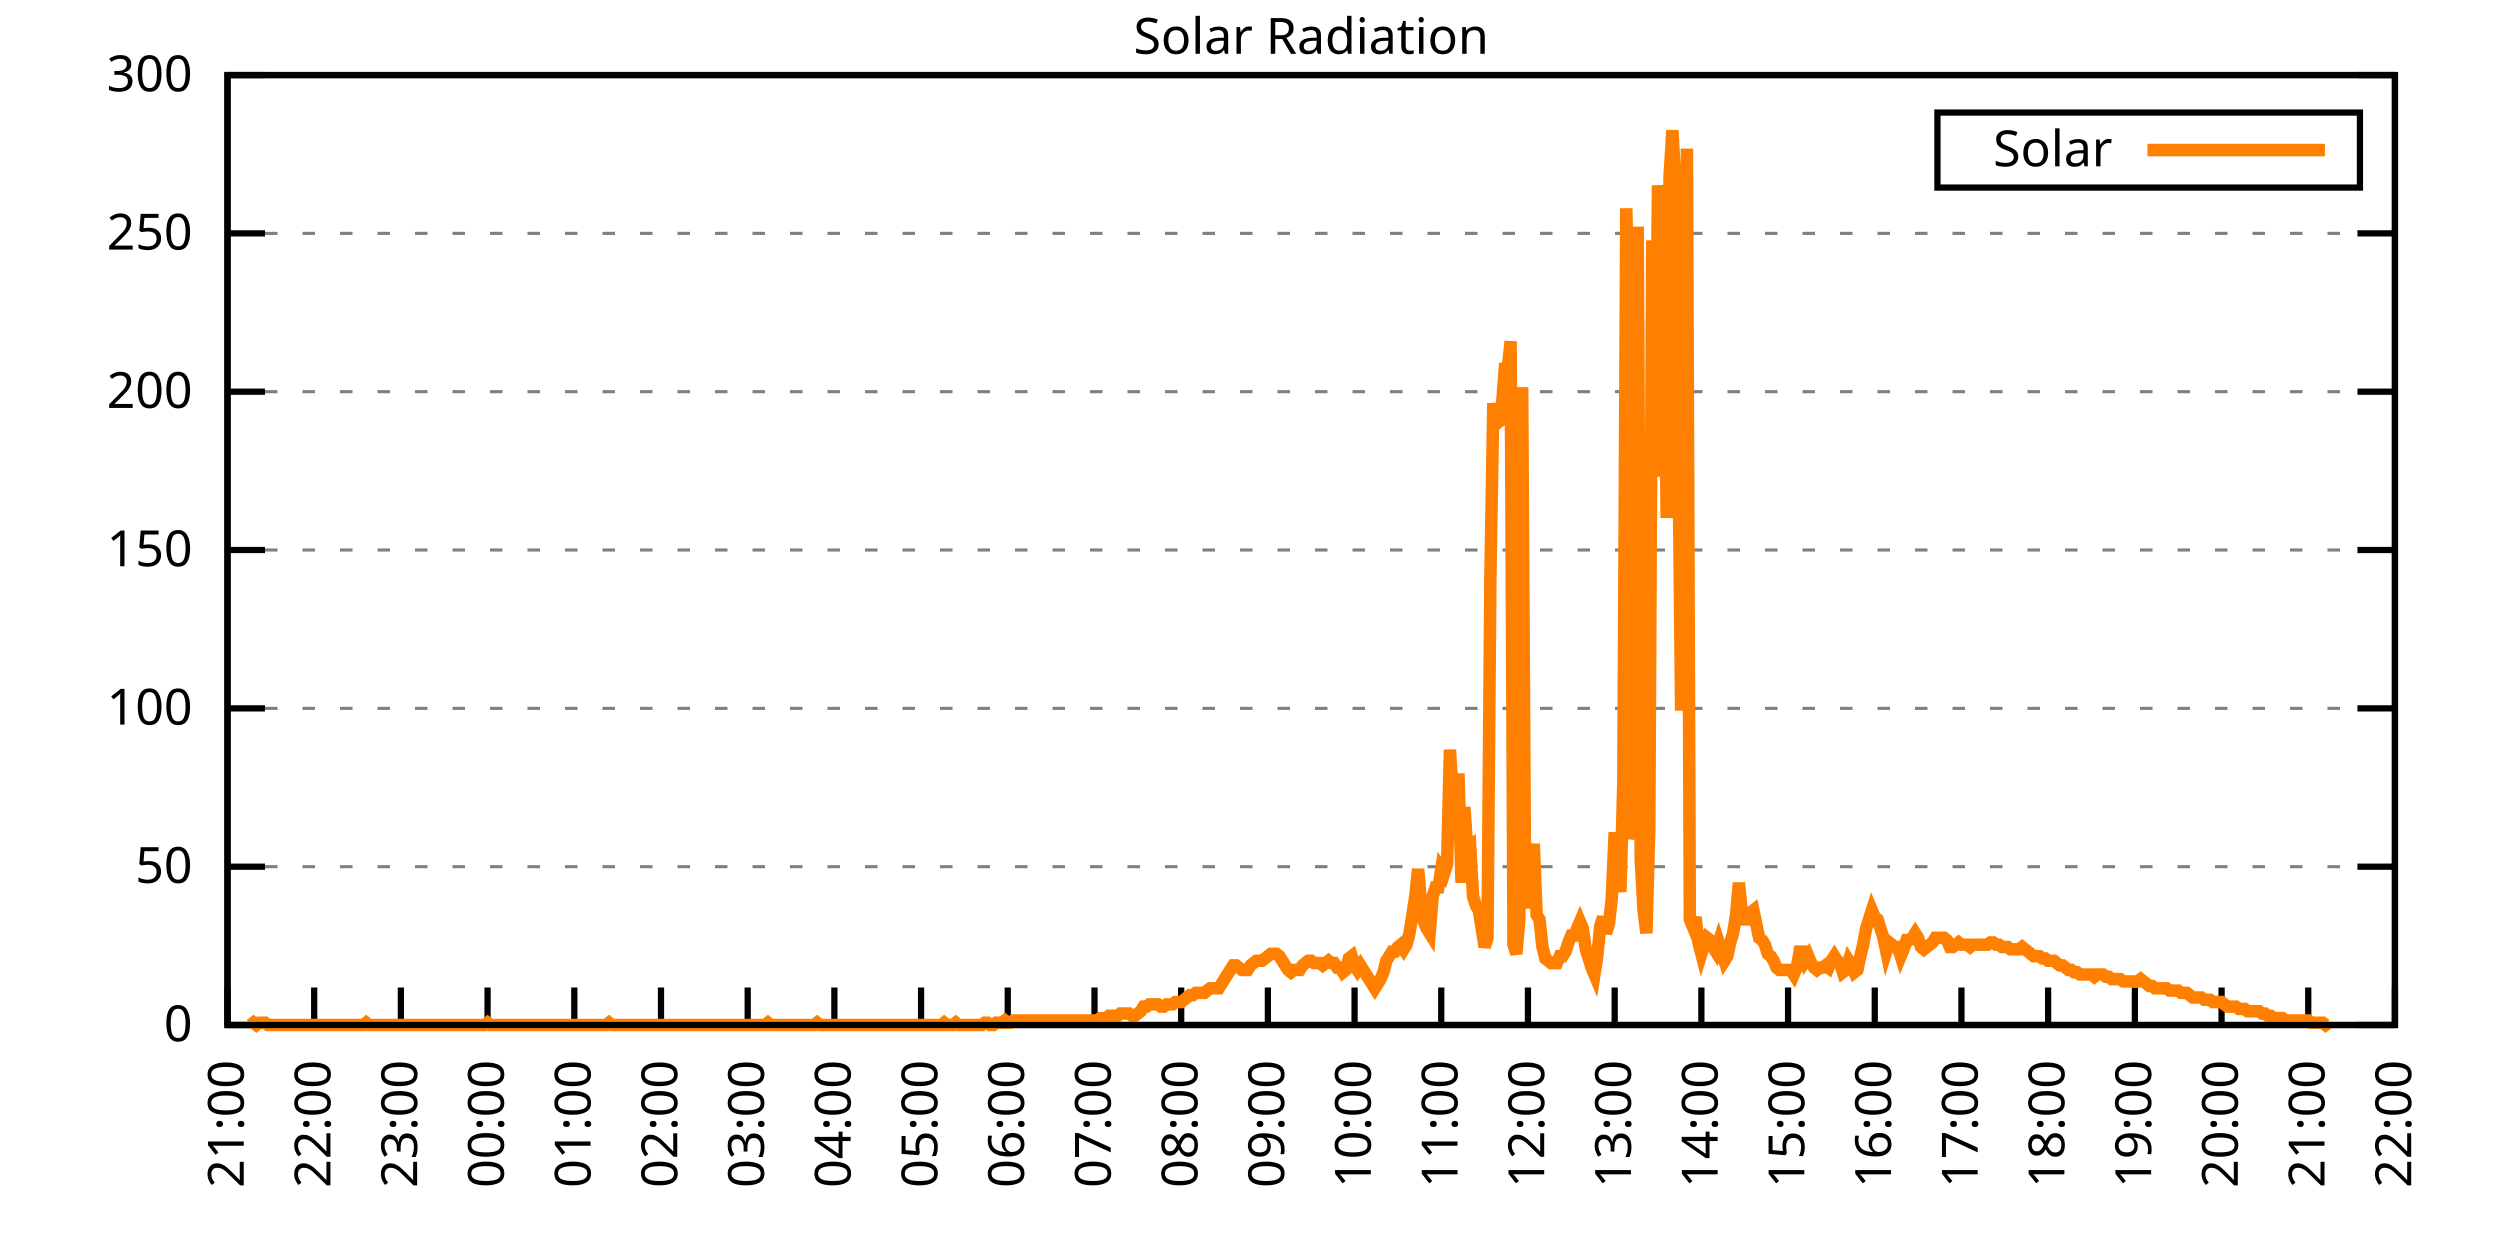
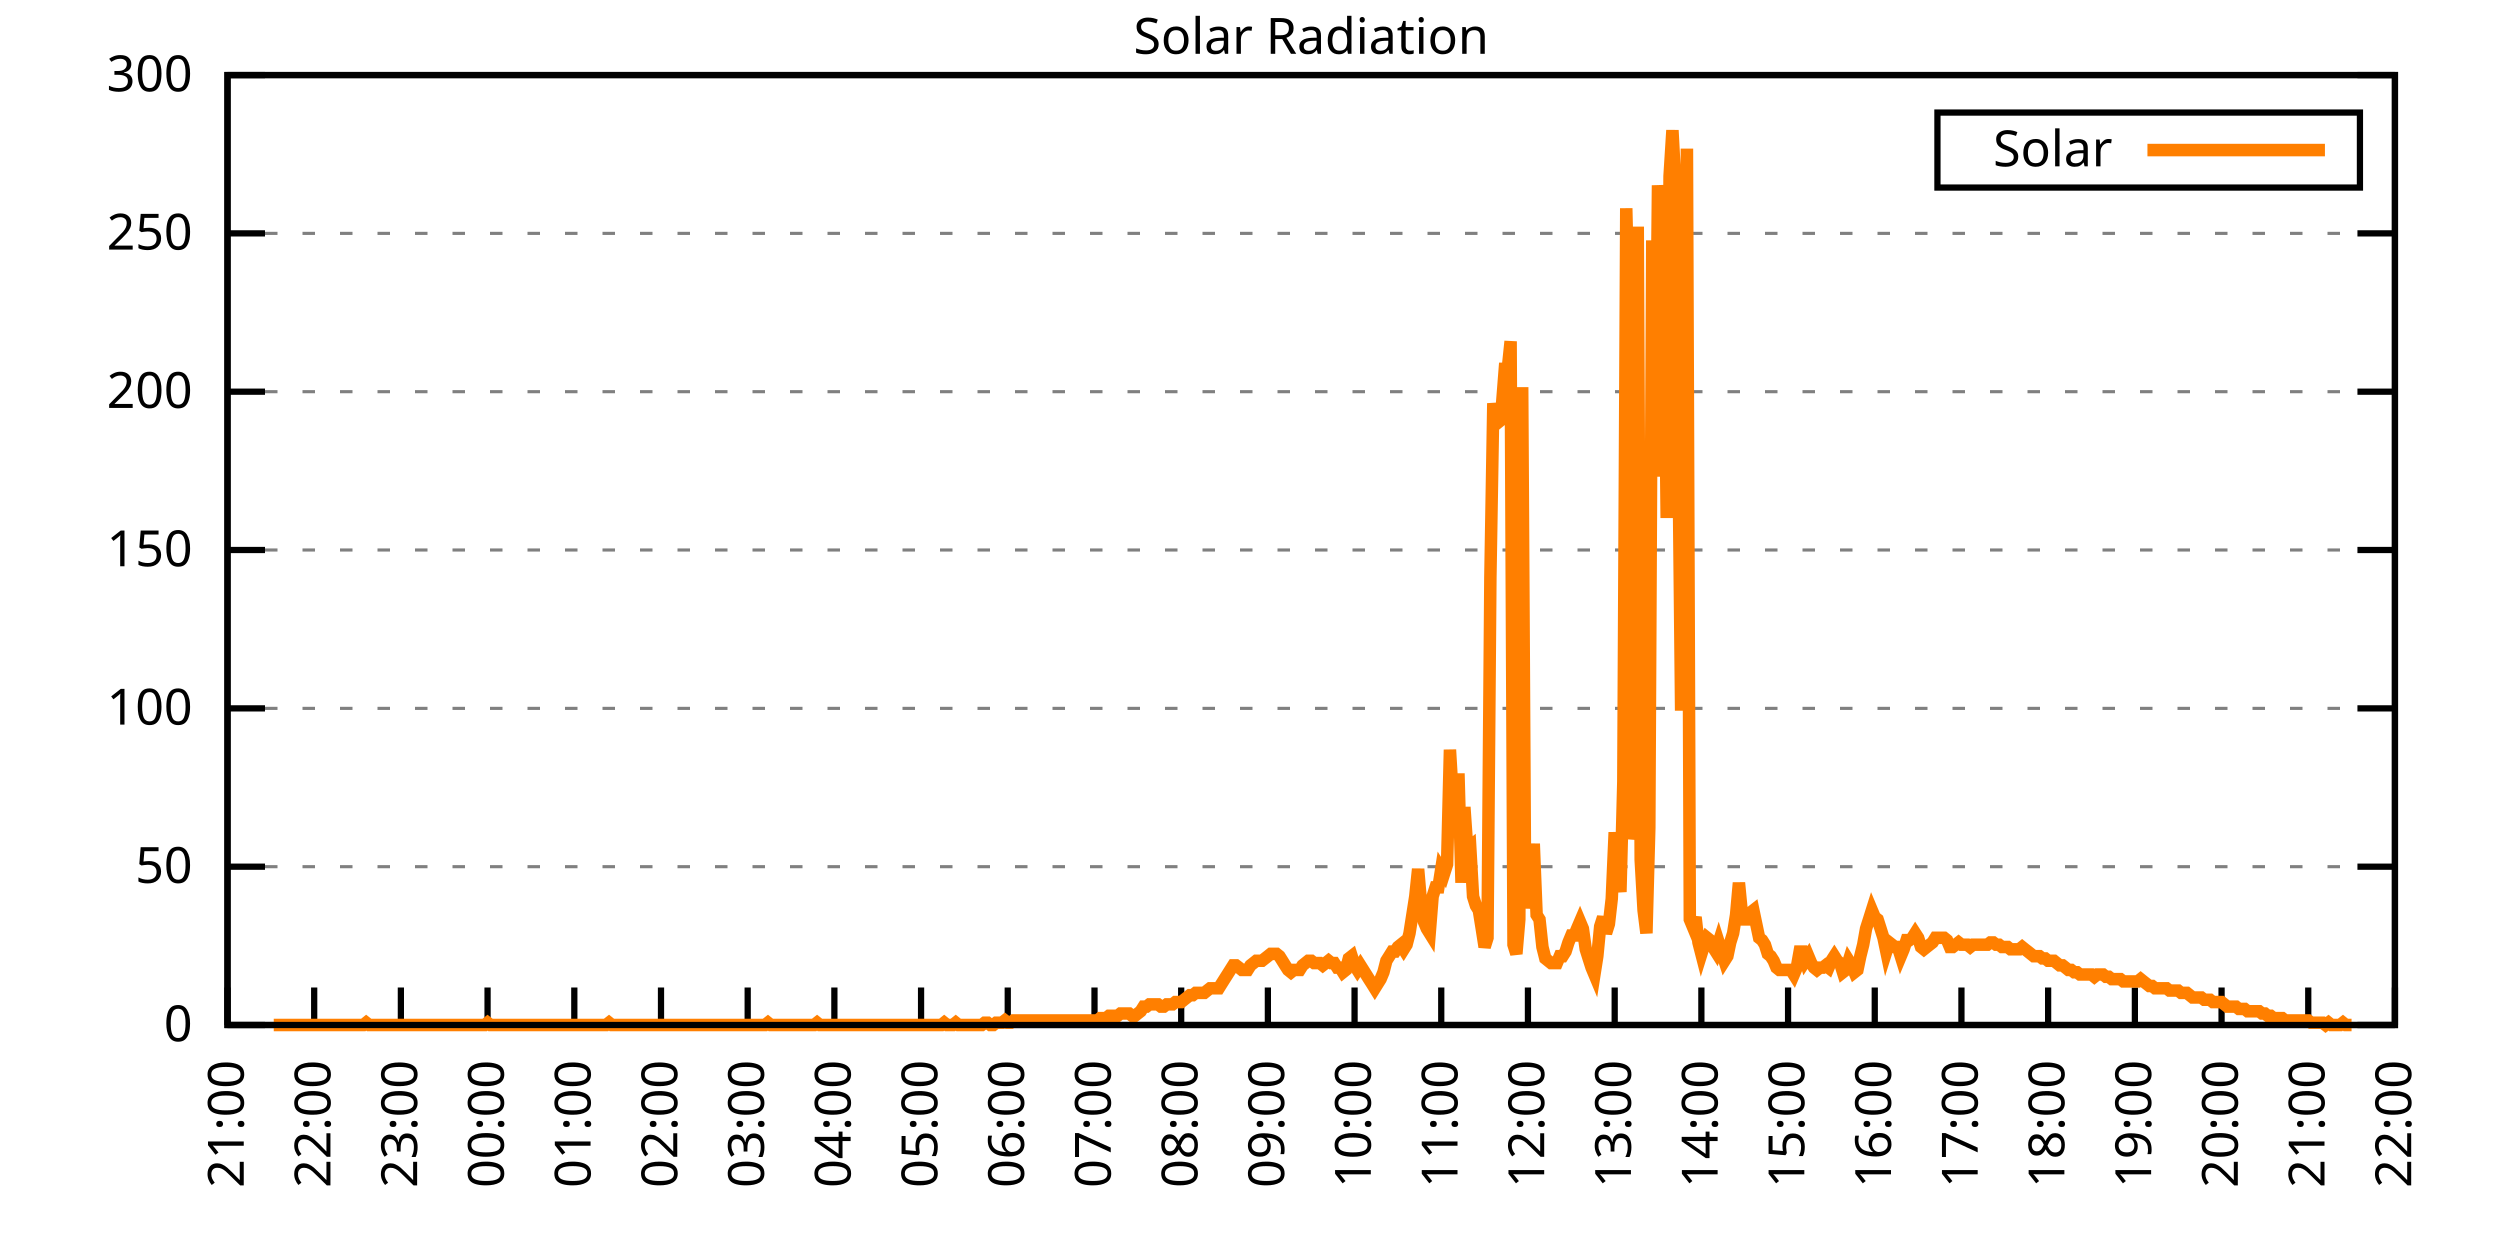
<svg xmlns="http://www.w3.org/2000/svg" xmlns:xlink="http://www.w3.org/1999/xlink" width="400" height="200" viewBox="0 0 400 200">
  <g id="gnuplot_canvas">
    <rect x="0" y="0" width="400" height="200" fill="none" />
    <defs>
      <circle id="gpDot" r="0.5" stroke-width="0.5" stroke="currentColor" />
      <path id="gpPt0" stroke-width="0.333" stroke="currentColor" d="M-1,0 h2 M0,-1 v2" />
      <path id="gpPt1" stroke-width="0.333" stroke="currentColor" d="M-1,-1 L1,1 M1,-1 L-1,1" />
      <path id="gpPt2" stroke-width="0.333" stroke="currentColor" d="M-1,0 L1,0 M0,-1 L0,1 M-1,-1 L1,1 M-1,1 L1,-1" />
      <rect id="gpPt3" stroke-width="0.333" stroke="currentColor" x="-1" y="-1" width="2" height="2" />
      <rect id="gpPt4" stroke-width="0.333" stroke="currentColor" fill="currentColor" x="-1" y="-1" width="2" height="2" />
      <circle id="gpPt5" stroke-width="0.333" stroke="currentColor" cx="0" cy="0" r="1" />
      <use xlink:href="#gpPt5" id="gpPt6" fill="currentColor" stroke="none" />
      <path id="gpPt7" stroke-width="0.333" stroke="currentColor" d="M0,-1.33 L-1.33,0.67 L1.33,0.67 z" />
      <use xlink:href="#gpPt7" id="gpPt8" fill="currentColor" stroke="none" />
      <use xlink:href="#gpPt7" id="gpPt9" stroke="currentColor" transform="rotate(180)" />
      <use xlink:href="#gpPt9" id="gpPt10" fill="currentColor" stroke="none" />
      <use xlink:href="#gpPt3" id="gpPt11" stroke="currentColor" transform="rotate(45)" />
      <use xlink:href="#gpPt11" id="gpPt12" fill="currentColor" stroke="none" />
      <path id="gpPt13" stroke-width="0.333" stroke="currentColor" d="M0,1.330 L1.265,0.411 L0.782,-1.067 L-0.782,-1.076 L-1.265,0.411 z" />
      <use xlink:href="#gpPt13" id="gpPt14" fill="currentColor" stroke="none" />
      <filter id="textbox" filterUnits="objectBoundingBox" x="0" y="0" height="1" width="1">
        <feFlood flood-color="white" flood-opacity="1" result="bgnd" />
        <feComposite in="SourceGraphic" in2="bgnd" operator="atop" />
      </filter>
      <filter id="greybox" filterUnits="objectBoundingBox" x="0" y="0" height="1" width="1">
        <feFlood flood-color="lightgrey" flood-opacity="1" result="grey" />
        <feComposite in="SourceGraphic" in2="grey" operator="atop" />
      </filter>
    </defs>
    <g fill="none" color="white" stroke="currentColor" stroke-width="1.00" stroke-linecap="butt" stroke-linejoin="miter">
</g>
    <g fill="none" color="black" stroke="currentColor" stroke-width="1.00" stroke-linecap="butt" stroke-linejoin="miter">
      <g stroke="none" shape-rendering="crispEdges">
        <polygon fill="rgb(255, 255, 255)" points="36.40,164.00 383.18,164.00 383.18,12.02 36.40,12.02 " />
      </g>
    </g>
    <g fill="none" color="black" stroke="currentColor" stroke-width="1.00" stroke-linecap="butt" stroke-linejoin="miter">
</g>
    <g fill="none" color="black" stroke="black" stroke-width="0.50" stroke-linecap="butt" stroke-linejoin="miter">
</g>
    <g fill="none" color="gray" stroke="currentColor" stroke-width="0.50" stroke-linecap="butt" stroke-linejoin="miter">
      <path stroke="gray" stroke-dasharray="2,4" class="gridline" d="M36.40,164.00 L383.19,164.00  " />
    </g>
    <g fill="none" color="gray" stroke="gray" stroke-width="1.00" stroke-linecap="butt" stroke-linejoin="miter">
</g>
    <g fill="none" color="black" stroke="currentColor" stroke-width="1.00" stroke-linecap="butt" stroke-linejoin="miter">
      <path stroke="black" d="M36.40,164.00 L42.40,164.00 M383.19,164.00 L377.19,164.00  " />
      <g transform="translate(30.80,166.60)" stroke="none" fill="black" font-family="Sans" font-size="8.00" text-anchor="end">
        <text>
          <tspan font-family="Sans"> 0</tspan>
        </text>
      </g>
    </g>
    <g fill="none" color="black" stroke="currentColor" stroke-width="1.00" stroke-linecap="butt" stroke-linejoin="miter">
</g>
    <g fill="none" color="black" stroke="black" stroke-width="0.50" stroke-linecap="butt" stroke-linejoin="miter">
</g>
    <g fill="none" color="gray" stroke="currentColor" stroke-width="0.50" stroke-linecap="butt" stroke-linejoin="miter">
      <path stroke="gray" stroke-dasharray="2,4" class="gridline" d="M36.40,138.67 L383.19,138.67  " />
    </g>
    <g fill="none" color="gray" stroke="gray" stroke-width="1.00" stroke-linecap="butt" stroke-linejoin="miter">
</g>
    <g fill="none" color="black" stroke="currentColor" stroke-width="1.00" stroke-linecap="butt" stroke-linejoin="miter">
      <path stroke="black" d="M36.40,138.67 L42.40,138.67 M383.19,138.67 L377.19,138.67  " />
      <g transform="translate(30.80,141.27)" stroke="none" fill="black" font-family="Sans" font-size="8.00" text-anchor="end">
        <text>
          <tspan font-family="Sans"> 50</tspan>
        </text>
      </g>
    </g>
    <g fill="none" color="black" stroke="currentColor" stroke-width="1.00" stroke-linecap="butt" stroke-linejoin="miter">
</g>
    <g fill="none" color="black" stroke="black" stroke-width="0.50" stroke-linecap="butt" stroke-linejoin="miter">
</g>
    <g fill="none" color="gray" stroke="currentColor" stroke-width="0.50" stroke-linecap="butt" stroke-linejoin="miter">
      <path stroke="gray" stroke-dasharray="2,4" class="gridline" d="M36.40,113.34 L383.19,113.34  " />
    </g>
    <g fill="none" color="gray" stroke="gray" stroke-width="1.00" stroke-linecap="butt" stroke-linejoin="miter">
</g>
    <g fill="none" color="black" stroke="currentColor" stroke-width="1.00" stroke-linecap="butt" stroke-linejoin="miter">
      <path stroke="black" d="M36.40,113.34 L42.40,113.34 M383.19,113.34 L377.19,113.34  " />
      <g transform="translate(30.80,115.94)" stroke="none" fill="black" font-family="Sans" font-size="8.00" text-anchor="end">
        <text>
          <tspan font-family="Sans"> 100</tspan>
        </text>
      </g>
    </g>
    <g fill="none" color="black" stroke="currentColor" stroke-width="1.00" stroke-linecap="butt" stroke-linejoin="miter">
</g>
    <g fill="none" color="black" stroke="black" stroke-width="0.50" stroke-linecap="butt" stroke-linejoin="miter">
</g>
    <g fill="none" color="gray" stroke="currentColor" stroke-width="0.50" stroke-linecap="butt" stroke-linejoin="miter">
      <path stroke="gray" stroke-dasharray="2,4" class="gridline" d="M36.40,88.00 L383.19,88.00  " />
    </g>
    <g fill="none" color="gray" stroke="gray" stroke-width="1.00" stroke-linecap="butt" stroke-linejoin="miter">
</g>
    <g fill="none" color="black" stroke="currentColor" stroke-width="1.00" stroke-linecap="butt" stroke-linejoin="miter">
      <path stroke="black" d="M36.40,88.00 L42.40,88.00 M383.19,88.00 L377.19,88.00  " />
      <g transform="translate(30.80,90.60)" stroke="none" fill="black" font-family="Sans" font-size="8.00" text-anchor="end">
        <text>
          <tspan font-family="Sans"> 150</tspan>
        </text>
      </g>
    </g>
    <g fill="none" color="black" stroke="currentColor" stroke-width="1.00" stroke-linecap="butt" stroke-linejoin="miter">
</g>
    <g fill="none" color="black" stroke="black" stroke-width="0.50" stroke-linecap="butt" stroke-linejoin="miter">
</g>
    <g fill="none" color="gray" stroke="currentColor" stroke-width="0.50" stroke-linecap="butt" stroke-linejoin="miter">
      <path stroke="gray" stroke-dasharray="2,4" class="gridline" d="M36.40,62.67 L383.19,62.67  " />
    </g>
    <g fill="none" color="gray" stroke="gray" stroke-width="1.00" stroke-linecap="butt" stroke-linejoin="miter">
</g>
    <g fill="none" color="black" stroke="currentColor" stroke-width="1.00" stroke-linecap="butt" stroke-linejoin="miter">
      <path stroke="black" d="M36.40,62.67 L42.40,62.67 M383.19,62.67 L377.19,62.67  " />
      <g transform="translate(30.80,65.27)" stroke="none" fill="black" font-family="Sans" font-size="8.00" text-anchor="end">
        <text>
          <tspan font-family="Sans"> 200</tspan>
        </text>
      </g>
    </g>
    <g fill="none" color="black" stroke="currentColor" stroke-width="1.00" stroke-linecap="butt" stroke-linejoin="miter">
</g>
    <g fill="none" color="black" stroke="black" stroke-width="0.50" stroke-linecap="butt" stroke-linejoin="miter">
</g>
    <g fill="none" color="gray" stroke="currentColor" stroke-width="0.50" stroke-linecap="butt" stroke-linejoin="miter">
      <path stroke="gray" stroke-dasharray="2,4" class="gridline" d="M36.40,37.34 L383.19,37.34  " />
    </g>
    <g fill="none" color="gray" stroke="gray" stroke-width="1.00" stroke-linecap="butt" stroke-linejoin="miter">
</g>
    <g fill="none" color="black" stroke="currentColor" stroke-width="1.00" stroke-linecap="butt" stroke-linejoin="miter">
      <path stroke="black" d="M36.40,37.34 L42.40,37.34 M383.19,37.34 L377.19,37.34  " />
      <g transform="translate(30.80,39.94)" stroke="none" fill="black" font-family="Sans" font-size="8.00" text-anchor="end">
        <text>
          <tspan font-family="Sans"> 250</tspan>
        </text>
      </g>
    </g>
    <g fill="none" color="black" stroke="currentColor" stroke-width="1.00" stroke-linecap="butt" stroke-linejoin="miter">
</g>
    <g fill="none" color="black" stroke="black" stroke-width="0.50" stroke-linecap="butt" stroke-linejoin="miter">
</g>
    <g fill="none" color="gray" stroke="currentColor" stroke-width="0.50" stroke-linecap="butt" stroke-linejoin="miter">
      <path stroke="gray" stroke-dasharray="2,4" class="gridline" d="M36.40,12.01 L383.19,12.01  " />
    </g>
    <g fill="none" color="gray" stroke="gray" stroke-width="1.00" stroke-linecap="butt" stroke-linejoin="miter">
</g>
    <g fill="none" color="black" stroke="currentColor" stroke-width="1.00" stroke-linecap="butt" stroke-linejoin="miter">
      <path stroke="black" d="M36.40,12.01 L42.40,12.01 M383.19,12.01 L377.19,12.01  " />
      <g transform="translate(30.80,14.61)" stroke="none" fill="black" font-family="Sans" font-size="8.00" text-anchor="end">
        <text>
          <tspan font-family="Sans"> 300</tspan>
        </text>
      </g>
    </g>
    <g fill="none" color="black" stroke="currentColor" stroke-width="1.00" stroke-linecap="butt" stroke-linejoin="miter">
      <path stroke="black" d="M36.40,164.00 L36.40,158.00  " />
      <g transform="translate(39.00,169.60) rotate(270.00)" stroke="none" fill="black" font-family="Sans" font-size="8.00" text-anchor="end">
        <text>
          <tspan font-family="Sans">21:00</tspan>
        </text>
      </g>
    </g>
    <g fill="none" color="black" stroke="currentColor" stroke-width="1.00" stroke-linecap="butt" stroke-linejoin="miter">
      <path stroke="black" d="M50.27,164.00 L50.27,158.00  " />
      <g transform="translate(52.87,169.60) rotate(270.00)" stroke="none" fill="black" font-family="Sans" font-size="8.00" text-anchor="end">
        <text>
          <tspan font-family="Sans">22:00</tspan>
        </text>
      </g>
    </g>
    <g fill="none" color="black" stroke="currentColor" stroke-width="1.00" stroke-linecap="butt" stroke-linejoin="miter">
      <path stroke="black" d="M64.14,164.00 L64.14,158.00  " />
      <g transform="translate(66.74,169.60) rotate(270.00)" stroke="none" fill="black" font-family="Sans" font-size="8.00" text-anchor="end">
        <text>
          <tspan font-family="Sans">23:00</tspan>
        </text>
      </g>
    </g>
    <g fill="none" color="black" stroke="currentColor" stroke-width="1.00" stroke-linecap="butt" stroke-linejoin="miter">
      <path stroke="black" d="M78.01,164.00 L78.01,158.00  " />
      <g transform="translate(80.61,169.60) rotate(270.00)" stroke="none" fill="black" font-family="Sans" font-size="8.00" text-anchor="end">
        <text>
          <tspan font-family="Sans">00:00</tspan>
        </text>
      </g>
    </g>
    <g fill="none" color="black" stroke="currentColor" stroke-width="1.00" stroke-linecap="butt" stroke-linejoin="miter">
      <path stroke="black" d="M91.89,164.00 L91.89,158.00  " />
      <g transform="translate(94.49,169.60) rotate(270.00)" stroke="none" fill="black" font-family="Sans" font-size="8.00" text-anchor="end">
        <text>
          <tspan font-family="Sans">01:00</tspan>
        </text>
      </g>
    </g>
    <g fill="none" color="black" stroke="currentColor" stroke-width="1.00" stroke-linecap="butt" stroke-linejoin="miter">
      <path stroke="black" d="M105.76,164.00 L105.76,158.00  " />
      <g transform="translate(108.36,169.60) rotate(270.00)" stroke="none" fill="black" font-family="Sans" font-size="8.00" text-anchor="end">
        <text>
          <tspan font-family="Sans">02:00</tspan>
        </text>
      </g>
    </g>
    <g fill="none" color="black" stroke="currentColor" stroke-width="1.00" stroke-linecap="butt" stroke-linejoin="miter">
      <path stroke="black" d="M119.63,164.00 L119.63,158.00  " />
      <g transform="translate(122.23,169.60) rotate(270.00)" stroke="none" fill="black" font-family="Sans" font-size="8.00" text-anchor="end">
        <text>
          <tspan font-family="Sans">03:00</tspan>
        </text>
      </g>
    </g>
    <g fill="none" color="black" stroke="currentColor" stroke-width="1.00" stroke-linecap="butt" stroke-linejoin="miter">
      <path stroke="black" d="M133.50,164.00 L133.50,158.00  " />
      <g transform="translate(136.10,169.60) rotate(270.00)" stroke="none" fill="black" font-family="Sans" font-size="8.00" text-anchor="end">
        <text>
          <tspan font-family="Sans">04:00</tspan>
        </text>
      </g>
    </g>
    <g fill="none" color="black" stroke="currentColor" stroke-width="1.00" stroke-linecap="butt" stroke-linejoin="miter">
      <path stroke="black" d="M147.37,164.00 L147.37,158.00  " />
      <g transform="translate(149.97,169.60) rotate(270.00)" stroke="none" fill="black" font-family="Sans" font-size="8.00" text-anchor="end">
        <text>
          <tspan font-family="Sans">05:00</tspan>
        </text>
      </g>
    </g>
    <g fill="none" color="black" stroke="currentColor" stroke-width="1.00" stroke-linecap="butt" stroke-linejoin="miter">
      <path stroke="black" d="M161.24,164.00 L161.24,158.00  " />
      <g transform="translate(163.84,169.60) rotate(270.00)" stroke="none" fill="black" font-family="Sans" font-size="8.00" text-anchor="end">
        <text>
          <tspan font-family="Sans">06:00</tspan>
        </text>
      </g>
    </g>
    <g fill="none" color="black" stroke="currentColor" stroke-width="1.00" stroke-linecap="butt" stroke-linejoin="miter">
      <path stroke="black" d="M175.12,164.00 L175.12,158.00  " />
      <g transform="translate(177.72,169.60) rotate(270.00)" stroke="none" fill="black" font-family="Sans" font-size="8.00" text-anchor="end">
        <text>
          <tspan font-family="Sans">07:00</tspan>
        </text>
      </g>
    </g>
    <g fill="none" color="black" stroke="currentColor" stroke-width="1.00" stroke-linecap="butt" stroke-linejoin="miter">
      <path stroke="black" d="M188.99,164.00 L188.99,158.00  " />
      <g transform="translate(191.59,169.60) rotate(270.00)" stroke="none" fill="black" font-family="Sans" font-size="8.00" text-anchor="end">
        <text>
          <tspan font-family="Sans">08:00</tspan>
        </text>
      </g>
    </g>
    <g fill="none" color="black" stroke="currentColor" stroke-width="1.00" stroke-linecap="butt" stroke-linejoin="miter">
      <path stroke="black" d="M202.86,164.00 L202.86,158.00  " />
      <g transform="translate(205.46,169.60) rotate(270.00)" stroke="none" fill="black" font-family="Sans" font-size="8.00" text-anchor="end">
        <text>
          <tspan font-family="Sans">09:00</tspan>
        </text>
      </g>
    </g>
    <g fill="none" color="black" stroke="currentColor" stroke-width="1.00" stroke-linecap="butt" stroke-linejoin="miter">
      <path stroke="black" d="M216.73,164.00 L216.73,158.00  " />
      <g transform="translate(219.33,169.60) rotate(270.00)" stroke="none" fill="black" font-family="Sans" font-size="8.00" text-anchor="end">
        <text>
          <tspan font-family="Sans">10:00</tspan>
        </text>
      </g>
    </g>
    <g fill="none" color="black" stroke="currentColor" stroke-width="1.00" stroke-linecap="butt" stroke-linejoin="miter">
      <path stroke="black" d="M230.60,164.00 L230.60,158.00  " />
      <g transform="translate(233.20,169.60) rotate(270.00)" stroke="none" fill="black" font-family="Sans" font-size="8.00" text-anchor="end">
        <text>
          <tspan font-family="Sans">11:00</tspan>
        </text>
      </g>
    </g>
    <g fill="none" color="black" stroke="currentColor" stroke-width="1.00" stroke-linecap="butt" stroke-linejoin="miter">
      <path stroke="black" d="M244.47,164.00 L244.47,158.00  " />
      <g transform="translate(247.07,169.60) rotate(270.00)" stroke="none" fill="black" font-family="Sans" font-size="8.00" text-anchor="end">
        <text>
          <tspan font-family="Sans">12:00</tspan>
        </text>
      </g>
    </g>
    <g fill="none" color="black" stroke="currentColor" stroke-width="1.00" stroke-linecap="butt" stroke-linejoin="miter">
      <path stroke="black" d="M258.35,164.00 L258.35,158.00  " />
      <g transform="translate(260.95,169.60) rotate(270.00)" stroke="none" fill="black" font-family="Sans" font-size="8.00" text-anchor="end">
        <text>
          <tspan font-family="Sans">13:00</tspan>
        </text>
      </g>
    </g>
    <g fill="none" color="black" stroke="currentColor" stroke-width="1.00" stroke-linecap="butt" stroke-linejoin="miter">
      <path stroke="black" d="M272.22,164.00 L272.22,158.00  " />
      <g transform="translate(274.82,169.60) rotate(270.00)" stroke="none" fill="black" font-family="Sans" font-size="8.00" text-anchor="end">
        <text>
          <tspan font-family="Sans">14:00</tspan>
        </text>
      </g>
    </g>
    <g fill="none" color="black" stroke="currentColor" stroke-width="1.00" stroke-linecap="butt" stroke-linejoin="miter">
      <path stroke="black" d="M286.09,164.00 L286.09,158.00  " />
      <g transform="translate(288.69,169.60) rotate(270.00)" stroke="none" fill="black" font-family="Sans" font-size="8.00" text-anchor="end">
        <text>
          <tspan font-family="Sans">15:00</tspan>
        </text>
      </g>
    </g>
    <g fill="none" color="black" stroke="currentColor" stroke-width="1.00" stroke-linecap="butt" stroke-linejoin="miter">
      <path stroke="black" d="M299.96,164.00 L299.96,158.00  " />
      <g transform="translate(302.56,169.60) rotate(270.00)" stroke="none" fill="black" font-family="Sans" font-size="8.00" text-anchor="end">
        <text>
          <tspan font-family="Sans">16:00</tspan>
        </text>
      </g>
    </g>
    <g fill="none" color="black" stroke="currentColor" stroke-width="1.00" stroke-linecap="butt" stroke-linejoin="miter">
      <path stroke="black" d="M313.83,164.00 L313.83,158.00  " />
      <g transform="translate(316.43,169.60) rotate(270.00)" stroke="none" fill="black" font-family="Sans" font-size="8.00" text-anchor="end">
        <text>
          <tspan font-family="Sans">17:00</tspan>
        </text>
      </g>
    </g>
    <g fill="none" color="black" stroke="currentColor" stroke-width="1.00" stroke-linecap="butt" stroke-linejoin="miter">
      <path stroke="black" d="M327.70,164.00 L327.70,158.00  " />
      <g transform="translate(330.30,169.60) rotate(270.00)" stroke="none" fill="black" font-family="Sans" font-size="8.00" text-anchor="end">
        <text>
          <tspan font-family="Sans">18:00</tspan>
        </text>
      </g>
    </g>
    <g fill="none" color="black" stroke="currentColor" stroke-width="1.00" stroke-linecap="butt" stroke-linejoin="miter">
      <path stroke="black" d="M341.58,164.00 L341.58,158.00  " />
      <g transform="translate(344.18,169.60) rotate(270.00)" stroke="none" fill="black" font-family="Sans" font-size="8.00" text-anchor="end">
        <text>
          <tspan font-family="Sans">19:00</tspan>
        </text>
      </g>
    </g>
    <g fill="none" color="black" stroke="currentColor" stroke-width="1.00" stroke-linecap="butt" stroke-linejoin="miter">
      <path stroke="black" d="M355.45,164.00 L355.45,158.00  " />
      <g transform="translate(358.05,169.60) rotate(270.00)" stroke="none" fill="black" font-family="Sans" font-size="8.00" text-anchor="end">
        <text>
          <tspan font-family="Sans">20:00</tspan>
        </text>
      </g>
    </g>
    <g fill="none" color="black" stroke="currentColor" stroke-width="1.00" stroke-linecap="butt" stroke-linejoin="miter">
      <path stroke="black" d="M369.32,164.00 L369.32,158.00  " />
      <g transform="translate(371.92,169.60) rotate(270.00)" stroke="none" fill="black" font-family="Sans" font-size="8.00" text-anchor="end">
        <text>
          <tspan font-family="Sans">21:00</tspan>
        </text>
      </g>
    </g>
    <g fill="none" color="black" stroke="currentColor" stroke-width="1.00" stroke-linecap="butt" stroke-linejoin="miter">
      <path stroke="black" d="M383.19,164.00 L383.19,158.00  " />
      <g transform="translate(385.79,169.60) rotate(270.00)" stroke="none" fill="black" font-family="Sans" font-size="8.00" text-anchor="end">
        <text>
          <tspan font-family="Sans">22:00</tspan>
        </text>
      </g>
    </g>
    <g fill="none" color="black" stroke="currentColor" stroke-width="1.00" stroke-linecap="butt" stroke-linejoin="miter">
</g>
    <g fill="none" color="black" stroke="currentColor" stroke-width="1.00" stroke-linecap="butt" stroke-linejoin="miter">
      <path stroke="black" d="M36.40,12.01 L36.40,164.00 L383.19,164.00 L383.19,12.01 L36.40,12.01 Z  " />
    </g>
    <g fill="none" color="black" stroke="currentColor" stroke-width="1.00" stroke-linecap="butt" stroke-linejoin="miter">
</g>
    <g fill="none" color="black" stroke="currentColor" stroke-width="1.00" stroke-linecap="butt" stroke-linejoin="miter">
      <path stroke="black" d="M309.99,30.01 L309.99,18.01 L377.59,18.01 L377.59,30.01 L309.99,30.01 Z  " />
    </g>
    <g id="Solar_Radiation_plot_1">
      <g fill="none" color="white" stroke="black" stroke-width="2.00" stroke-linecap="butt" stroke-linejoin="miter">
</g>
      <g fill="none" color="black" stroke="currentColor" stroke-width="2.00" stroke-linecap="butt" stroke-linejoin="miter">
        <g transform="translate(337.99,26.61)" stroke="none" fill="black" font-family="Sans" font-size="8.00" text-anchor="end">
          <text>
            <tspan font-family="Sans">Solar</tspan>
          </text>
        </g>
      </g>
      <g fill="none" color="black" stroke="currentColor" stroke-width="2.00" stroke-linecap="butt" stroke-linejoin="miter">
-         <path stroke="rgb(255, 127,   0)" d="M343.59,24.01 L371.99,24.01 M40.10,164.00 L40.56,163.63 L41.02,164.00 L41.49,163.63 L41.95,163.63 L42.41,163.63   L42.87,164.00 L43.34,164.00 L43.80,164.00 L44.26,164.00 L44.72,164.00 L45.19,164.00 L45.65,164.00 L46.11,164.00   L46.57,164.00 L47.03,164.00 L47.50,164.00 L47.96,164.00 L48.42,164.00 L48.88,164.00 L49.35,164.00 L49.81,164.00   L50.27,164.00 L50.73,164.00 L51.20,164.00 L51.66,164.00 L52.12,164.00 L52.58,164.00 L53.05,164.00 L53.51,164.00   L53.97,164.00 L54.43,164.00 L54.90,164.00 L55.36,164.00 L55.82,164.00 L56.28,164.00 L56.75,164.00 L57.21,164.00   L57.67,164.00 L58.13,164.00 L58.59,163.63 L59.06,164.00 L59.52,164.00 L59.98,164.00 L60.44,164.00 L60.91,164.00   L61.37,164.00 L61.83,164.00 L62.29,164.00 L62.76,164.00 L63.22,164.00 L63.68,164.00 L64.14,164.00 L64.61,164.00   L65.07,164.00 L65.53,164.00 L65.99,164.00 L66.46,164.00 L66.92,164.00 L67.38,164.00 L67.84,164.00 L68.30,164.00   L68.77,164.00 L69.23,164.00 L69.69,164.00 L70.15,164.00 L70.62,164.00 L71.08,164.00 L71.54,164.00 L72.00,164.00   L72.47,164.00 L72.93,164.00 L73.39,164.00 L73.85,164.00 L74.32,164.00 L74.78,164.00 L75.24,164.00 L75.70,164.00   L76.17,164.00 L76.63,164.00 L77.09,164.00 L77.55,164.00 L78.01,163.63 L78.48,164.00 L78.94,164.00 L79.40,164.00   L79.86,164.00 L80.33,164.00 L80.79,164.00 L81.25,164.00 L81.71,164.00 L82.18,164.00 L82.64,164.00 L83.10,164.00   L83.56,164.00 L84.03,164.00 L84.49,164.00 L84.95,164.00 L85.41,164.00 L85.88,164.00 L86.34,164.00 L86.80,164.00   L87.26,164.00 L87.72,164.00 L88.19,164.00 L88.65,164.00 L89.11,164.00 L89.57,164.00 L90.04,164.00 L90.50,164.00   L90.96,164.00 L91.42,164.00 L91.89,164.00 L92.35,164.00 L92.81,164.00 L93.27,164.00 L93.74,164.00 L94.20,164.00   L94.66,164.00 L95.12,164.00 L95.59,164.00 L96.05,164.00 L96.51,164.00 L96.97,164.00 L97.44,163.63 L97.90,164.00   L98.36,164.00 L98.82,164.00 L99.28,164.00 L99.75,164.00 L100.21,164.00 L100.67,164.00 L101.13,164.00 L101.60,164.00   L102.06,164.00 L102.52,164.00 L102.98,164.00 L103.45,164.00 L103.91,164.00 L104.37,164.00 L104.83,164.00 L105.30,164.00   L105.76,164.00 L106.22,164.00 L106.68,164.00 L107.15,164.00 L107.61,164.00 L108.07,164.00 L108.53,164.00 L108.99,164.00   L109.46,164.00 L109.92,164.00 L110.38,164.00 L110.84,164.00 L111.31,164.00 L111.77,164.00 L112.23,164.00 L112.69,164.00   L113.16,164.00 L113.62,164.00 L114.08,164.00 L114.54,164.00 L115.01,164.00 L115.47,164.00 L115.93,164.00 L116.39,164.00   L116.86,164.00 L117.32,164.00 L117.78,164.00 L118.24,164.00 L118.70,164.00 L119.17,164.00 L119.63,164.00 L120.09,164.00   L120.55,164.00 L121.02,164.00 L121.48,164.00 L121.94,164.00 L122.40,164.00 L122.87,163.63 L123.33,164.00 L123.79,164.00   L124.25,164.00 L124.72,164.00 L125.18,164.00 L125.64,164.00 L126.10,164.00 L126.57,164.00 L127.03,164.00 L127.49,164.00   L127.95,164.00 L128.41,164.00 L128.88,164.00 L129.34,164.00 L129.80,164.00 L130.26,164.00 L130.73,163.63 L131.19,164.00   L131.65,164.00 L132.11,164.00 L132.58,164.00 L133.04,164.00 L133.50,164.00 L133.96,164.00 L134.43,164.00 L134.89,164.00   L135.35,164.00 L135.81,164.00 L136.28,164.00 L136.74,164.00 L137.20,164.00 L137.66,164.00 L138.13,164.00 L138.59,164.00   L139.05,164.00 L139.51,164.00 L139.97,164.00 L140.44,164.00 L140.90,164.00 L141.36,164.00 L141.82,164.00 L142.29,164.00   L142.75,164.00 L143.21,164.00 L143.67,164.00 L144.14,164.00 L144.60,164.00 L145.06,164.00 L145.52,164.00 L145.99,164.00   L146.45,164.00 L146.91,164.00 L147.37,164.00 L147.84,164.00 L148.30,164.00 L148.76,164.00 L149.22,164.00 L149.68,164.00   L150.15,164.00 L150.61,164.00 L151.07,163.63 L151.53,164.00 L152.00,164.00 L152.46,164.00 L152.92,163.63 L153.38,164.00   L153.85,164.00 L154.31,164.00 L154.77,164.00 L155.23,164.00 L155.70,164.00 L156.16,164.00 L156.62,164.00 L157.08,164.00   L157.55,163.63 L158.01,163.63 L158.47,164.00 L158.93,164.00 L159.39,163.63 L159.86,163.63 L160.32,163.63 L160.78,163.27   L161.24,163.63 L161.71,163.63 L162.17,163.27 L162.63,163.27 L163.09,163.27 L163.56,163.27 L164.02,163.27 L164.48,163.27   L164.94,163.27 L165.41,163.27 L165.87,163.27 L166.33,163.27 L166.79,163.27 L167.26,163.27 L167.72,163.27 L168.18,163.27   L168.64,163.27 L169.10,163.27 L169.57,163.27 L170.03,163.27 L170.49,163.27 L170.95,163.27 L171.42,163.27 L171.88,163.27   L172.34,163.27 L172.80,163.27 L173.27,163.27 L173.73,163.27 L174.19,163.27 L174.65,163.27 L175.12,163.27 L175.58,163.27   L176.04,162.90 L176.50,162.90 L176.97,162.90 L177.43,162.53 L177.89,162.53 L178.35,162.53 L178.82,162.53 L179.28,162.16   L179.74,162.16 L180.20,162.16 L180.66,162.16 L181.13,162.53 L181.59,162.53 L182.05,162.16 L182.51,161.80 L182.98,161.06   L183.44,161.06 L183.90,160.70 L184.36,160.70 L184.83,160.70 L185.29,160.70 L185.75,161.06 L186.21,161.06 L186.68,160.70   L187.14,160.70 L187.60,160.70 L188.06,160.33 L188.53,160.33 L188.99,160.33 L189.45,159.96 L189.91,159.60 L190.37,159.23   L190.84,159.23 L191.30,158.86 L191.76,158.86 L192.22,158.86 L192.69,158.86 L193.15,158.49 L193.61,158.13 L194.07,158.13   L194.54,158.13 L195.00,158.13 L195.46,157.39 L195.92,156.66 L196.39,155.92 L196.85,155.19 L197.31,154.46 L197.77,154.46   L198.24,154.82 L198.70,155.19 L199.16,155.19 L199.62,155.19 L200.08,154.46 L200.55,154.09 L201.01,153.72 L201.47,153.72   L201.93,153.72 L202.40,153.35 L202.86,152.99 L203.32,152.62 L203.78,152.62 L204.25,152.62 L204.71,152.99 L205.17,153.72   L205.63,154.46 L206.10,155.19 L206.56,155.56 L207.02,155.19 L207.48,155.19 L207.95,155.19 L208.41,154.46 L208.87,154.09   L209.33,153.72 L209.80,153.72 L210.26,154.09 L210.72,154.09 L211.18,154.09 L211.64,154.46 L212.11,154.09 L212.57,153.72   L213.03,154.09 L213.49,154.09 L213.96,154.82 L214.42,154.82 L214.88,155.56 L215.34,155.19 L215.81,153.35 L216.27,152.99   L216.73,154.46 L217.19,155.19 L217.66,154.46 L218.12,155.19 L218.58,155.92 L219.04,156.66 L219.51,157.39 L219.97,158.13   L220.43,157.39 L220.89,156.66 L221.35,155.56 L221.82,153.72 L222.28,152.99 L222.74,152.25 L223.20,152.25 L223.67,151.52   L224.13,151.15 L224.59,151.89 L225.05,151.15 L225.52,149.32 L225.98,146.38 L226.44,143.44 L226.90,139.04 L227.37,144.55   L227.83,147.48 L228.29,148.58 L228.75,149.32 L229.22,143.44 L229.68,141.98 L230.14,141.98 L230.60,139.04 L231.06,139.77   L231.53,138.30 L231.99,119.95 L232.45,127.66 L232.91,124.72 L233.38,124.72 L233.84,141.24 L234.30,129.13 L234.76,135.74   L235.23,135.37 L235.69,143.44 L236.15,144.91 L236.61,145.65 L237.08,148.58 L237.54,151.52 L238.00,150.05 L238.46,92.42   L238.93,64.52 L239.39,67.83 L239.85,67.46 L240.31,64.89 L240.77,59.02 L241.24,59.02 L241.70,54.61 L242.16,151.15   L242.62,152.62 L243.09,147.11 L243.55,61.95 L244.01,140.51 L244.47,145.28 L244.94,141.98 L245.40,135.00 L245.86,146.38   L246.32,147.11 L246.79,151.52 L247.25,153.35 L247.71,153.72 L248.17,154.09 L248.64,154.09 L249.10,154.09 L249.56,152.99   L250.02,152.99 L250.49,152.25 L250.95,150.79 L251.41,149.68 L251.87,149.68 L252.33,148.58 L252.80,147.48 L253.26,148.58   L253.72,151.89 L254.18,153.35 L254.65,154.82 L255.11,155.92 L255.57,152.99 L256.03,148.22 L256.50,146.75 L256.96,149.32   L257.42,147.85 L257.88,143.81 L258.35,133.17 L258.81,139.41 L259.27,142.71 L259.73,125.09 L260.20,33.32 L260.66,52.78   L261.12,134.27 L261.58,131.33 L262.04,36.26 L262.51,137.57 L262.97,145.65 L263.43,149.32 L263.89,132.43 L264.36,38.46   L264.82,76.27 L265.28,29.65 L265.74,36.26 L266.21,41.03 L266.67,82.88 L267.13,28.18 L267.59,20.84 L268.06,29.65   L268.52,69.29 L268.98,113.71 L269.44,75.53 L269.91,23.78 L270.37,147.11 L270.83,148.22 L271.29,146.75 L271.75,150.79   L272.22,152.62 L272.68,151.15 L273.14,150.05 L273.60,150.42 L274.07,151.52 L274.53,152.25 L274.99,150.79 L275.45,152.25   L275.92,153.72 L276.38,152.99 L276.84,150.79 L277.30,149.32 L277.77,146.38 L278.23,141.24 L278.69,146.01 L279.15,147.11   L279.62,147.11 L280.08,146.01 L280.54,145.65 L281.00,147.85 L281.46,150.05 L281.93,150.42 L282.39,151.15 L282.85,152.62   L283.31,152.99 L283.78,153.72 L284.24,154.82 L284.70,155.19 L285.16,155.19 L285.63,155.19 L286.09,155.19 L286.55,155.19   L287.01,155.92 L287.48,154.82 L287.94,152.25 L288.40,152.25 L288.86,153.72 L289.33,152.99 L289.79,154.09 L290.25,154.82   L290.71,155.19 L291.18,154.82 L291.64,154.82 L292.10,154.46 L292.56,154.82 L293.02,153.72 L293.49,152.99 L293.95,153.72   L294.41,154.09 L294.87,155.56 L295.34,155.19 L295.80,153.72 L296.26,154.46 L296.72,155.56 L297.19,155.19 L297.65,152.99   L298.11,151.15 L298.57,148.58 L299.04,147.11 L299.50,145.65 L299.96,146.75 L300.42,147.11 L300.89,148.58 L301.35,150.05   L301.81,152.25 L302.27,150.79 L302.73,151.15 L303.20,151.52 L303.66,151.52 L304.12,152.99 L304.58,151.89 L305.05,150.42   L305.51,150.42 L305.97,150.05 L306.43,149.32 L306.90,150.05 L307.36,151.52 L307.82,151.89 L308.28,151.52 L308.75,151.15   L309.21,150.79 L309.67,150.05 L310.13,150.05 L310.60,150.05 L311.06,150.05 L311.52,150.42 L311.98,151.52 L312.44,151.52   L312.91,151.15 L313.37,150.79 L313.83,151.15 L314.29,151.15 L314.76,151.15 L315.22,151.52 L315.68,151.15 L316.14,151.15   L316.61,151.15 L317.07,151.15 L317.53,151.15 L317.99,151.15 L318.46,150.79 L318.92,150.79 L319.38,151.15 L319.84,151.15   L320.31,151.52 L320.77,151.52 L321.23,151.52 L321.69,151.89 L322.15,151.89 L322.62,151.89 L323.08,151.89 L323.54,151.52   L324.00,151.89 L324.47,152.25 L324.93,152.62 L325.39,152.99 L325.85,152.99 L326.32,152.99 L326.78,153.35 L327.24,153.35   L327.70,153.72 L328.17,153.72 L328.63,153.72 L329.09,154.09 L329.55,154.46 L330.02,154.46 L330.48,154.82 L330.94,155.19   L331.40,155.19 L331.87,155.56 L332.33,155.56 L332.79,155.92 L333.25,155.92 L333.71,155.92 L334.18,155.92 L334.64,155.92   L335.10,156.29 L335.56,155.92 L336.03,155.92 L336.49,155.92 L336.95,156.29 L337.41,156.29 L337.88,156.66 L338.34,156.66   L338.80,156.66 L339.26,156.66 L339.73,157.03 L340.19,157.03 L340.65,157.03 L341.11,157.03 L341.58,157.03 L342.04,157.03   L342.50,156.66 L342.96,157.03 L343.42,157.39 L343.89,157.76 L344.35,157.76 L344.81,158.13 L345.27,158.13 L345.74,158.13   L346.20,158.13 L346.66,158.13 L347.12,158.49 L347.59,158.49 L348.05,158.49 L348.51,158.49 L348.97,158.86 L349.44,158.86   L349.90,158.86 L350.36,159.23 L350.82,159.60 L351.29,159.60 L351.75,159.60 L352.21,159.60 L352.67,159.96 L353.13,159.96   L353.60,159.96 L354.06,160.33 L354.52,160.33 L354.98,160.33 L355.45,160.33 L355.91,160.70 L356.37,161.06 L356.83,161.06   L357.30,161.06 L357.76,161.06 L358.22,161.43 L358.68,161.43 L359.15,161.43 L359.61,161.80 L360.07,161.80 L360.53,161.80   L361.00,161.80 L361.46,161.80 L361.92,162.16 L362.38,162.16 L362.84,162.53 L363.31,162.53 L363.77,162.90 L364.23,162.90   L364.69,162.90 L365.16,162.90 L365.62,163.27 L366.08,163.27 L366.54,163.27 L367.01,163.27 L367.47,163.27 L367.93,163.27   L368.39,163.27 L368.86,163.27 L369.32,163.27 L369.78,163.63 L370.24,163.63 L370.71,163.63 L371.17,163.63 L371.63,163.63   L372.09,164.00 L372.56,163.63  " />
+         <path stroke="rgb(255, 127,   0)" d="M343.59,24.01 L371.99,24.01 M43.80,164.00 L44.26,164.00 L44.72,164.00 L45.19,164.00 L45.65,164.00 L46.11,164.00   L46.57,164.00 L47.03,164.00 L47.50,164.00 L47.96,164.00 L48.42,164.00 L48.88,164.00 L49.35,164.00 L49.81,164.00   L50.27,164.00 L50.73,164.00 L51.20,164.00 L51.66,164.00 L52.12,164.00 L52.58,164.00 L53.05,164.00 L53.51,164.00   L53.97,164.00 L54.43,164.00 L54.90,164.00 L55.36,164.00 L55.82,164.00 L56.28,164.00 L56.75,164.00 L57.21,164.00   L57.67,164.00 L58.13,164.00 L58.59,163.63 L59.06,164.00 L59.52,164.00 L59.98,164.00 L60.44,164.00 L60.91,164.00   L61.37,164.00 L61.83,164.00 L62.29,164.00 L62.76,164.00 L63.22,164.00 L63.68,164.00 L64.14,164.00 L64.61,164.00   L65.07,164.00 L65.53,164.00 L65.99,164.00 L66.46,164.00 L66.92,164.00 L67.38,164.00 L67.84,164.00 L68.30,164.00   L68.77,164.00 L69.23,164.00 L69.69,164.00 L70.15,164.00 L70.62,164.00 L71.08,164.00 L71.54,164.00 L72.00,164.00   L72.47,164.00 L72.93,164.00 L73.39,164.00 L73.85,164.00 L74.32,164.00 L74.78,164.00 L75.24,164.00 L75.70,164.00   L76.17,164.00 L76.63,164.00 L77.09,164.00 L77.55,164.00 L78.01,163.63 L78.48,164.00 L78.94,164.00 L79.40,164.00   L79.86,164.00 L80.33,164.00 L80.79,164.00 L81.25,164.00 L81.71,164.00 L82.18,164.00 L82.64,164.00 L83.10,164.00   L83.56,164.00 L84.03,164.00 L84.49,164.00 L84.95,164.00 L85.41,164.00 L85.88,164.00 L86.34,164.00 L86.80,164.00   L87.26,164.00 L87.72,164.00 L88.19,164.00 L88.65,164.00 L89.11,164.00 L89.57,164.00 L90.04,164.00 L90.50,164.00   L90.96,164.00 L91.42,164.00 L91.89,164.00 L92.35,164.00 L92.81,164.00 L93.27,164.00 L93.74,164.00 L94.20,164.00   L94.66,164.00 L95.12,164.00 L95.59,164.00 L96.05,164.00 L96.51,164.00 L96.97,164.00 L97.44,163.63 L97.90,164.00   L98.36,164.00 L98.82,164.00 L99.28,164.00 L99.75,164.00 L100.21,164.00 L100.67,164.00 L101.13,164.00 L101.60,164.00   L102.06,164.00 L102.52,164.00 L102.98,164.00 L103.45,164.00 L103.91,164.00 L104.37,164.00 L104.83,164.00 L105.30,164.00   L105.76,164.00 L106.22,164.00 L106.68,164.00 L107.15,164.00 L107.61,164.00 L108.07,164.00 L108.53,164.00 L108.99,164.00   L109.46,164.00 L109.92,164.00 L110.38,164.00 L110.84,164.00 L111.31,164.00 L111.77,164.00 L112.23,164.00 L112.69,164.00   L113.16,164.00 L113.62,164.00 L114.08,164.00 L114.54,164.00 L115.01,164.00 L115.47,164.00 L115.93,164.00 L116.39,164.00   L116.86,164.00 L117.32,164.00 L117.78,164.00 L118.24,164.00 L118.70,164.00 L119.17,164.00 L119.63,164.00 L120.09,164.00   L120.55,164.00 L121.02,164.00 L121.48,164.00 L121.94,164.00 L122.40,164.00 L122.87,163.63 L123.33,164.00 L123.79,164.00   L124.25,164.00 L124.72,164.00 L125.18,164.00 L125.64,164.00 L126.10,164.00 L126.57,164.00 L127.03,164.00 L127.49,164.00   L127.95,164.00 L128.41,164.00 L128.88,164.00 L129.34,164.00 L129.80,164.00 L130.26,164.00 L130.73,163.63 L131.19,164.00   L131.65,164.00 L132.11,164.00 L132.58,164.00 L133.04,164.00 L133.50,164.00 L133.96,164.00 L134.43,164.00 L134.89,164.00   L135.35,164.00 L135.81,164.00 L136.28,164.00 L136.74,164.00 L137.20,164.00 L137.66,164.00 L138.13,164.00 L138.59,164.00   L139.05,164.00 L139.51,164.00 L139.97,164.00 L140.44,164.00 L140.90,164.00 L141.36,164.00 L141.82,164.00 L142.29,164.00   L142.75,164.00 L143.21,164.00 L143.67,164.00 L144.14,164.00 L144.60,164.00 L145.06,164.00 L145.52,164.00 L145.99,164.00   L146.45,164.00 L146.91,164.00 L147.37,164.00 L147.84,164.00 L148.30,164.00 L148.76,164.00 L149.22,164.00 L149.68,164.00   L150.15,164.00 L150.61,164.00 L151.07,163.63 L151.53,164.00 L152.00,164.00 L152.46,164.00 L152.92,163.63 L153.38,164.00   L153.85,164.00 L154.31,164.00 L154.77,164.00 L155.23,164.00 L155.70,164.00 L156.16,164.00 L156.62,164.00 L157.08,164.00   L157.55,163.63 L158.01,163.63 L158.47,164.00 L158.93,164.00 L159.39,163.63 L159.86,163.63 L160.32,163.63 L160.78,163.27   L161.24,163.63 L161.71,163.63 L162.17,163.27 L162.63,163.27 L163.09,163.27 L163.56,163.27 L164.02,163.27 L164.48,163.27   L164.94,163.27 L165.41,163.27 L165.87,163.27 L166.33,163.27 L166.79,163.27 L167.26,163.27 L167.72,163.27 L168.18,163.27   L168.64,163.27 L169.10,163.27 L169.57,163.27 L170.03,163.27 L170.49,163.27 L170.95,163.27 L171.42,163.27 L171.88,163.27   L172.34,163.27 L172.80,163.27 L173.27,163.27 L173.73,163.27 L174.19,163.27 L174.65,163.27 L175.12,163.27 L175.58,163.27   L176.04,162.90 L176.50,162.90 L176.97,162.90 L177.43,162.53 L177.89,162.53 L178.35,162.53 L178.82,162.53 L179.28,162.16   L179.74,162.16 L180.20,162.16 L180.66,162.16 L181.13,162.53 L181.59,162.53 L182.05,162.16 L182.51,161.80 L182.98,161.06   L183.44,161.06 L183.90,160.70 L184.36,160.70 L184.83,160.70 L185.29,160.70 L185.75,161.06 L186.21,161.06 L186.68,160.70   L187.14,160.70 L187.60,160.70 L188.06,160.33 L188.53,160.33 L188.99,160.33 L189.45,159.96 L189.91,159.60 L190.37,159.23   L190.84,159.23 L191.30,158.86 L191.76,158.86 L192.22,158.86 L192.69,158.86 L193.15,158.49 L193.61,158.13 L194.07,158.13   L194.54,158.13 L195.00,158.13 L195.46,157.39 L195.92,156.66 L196.39,155.92 L196.85,155.19 L197.31,154.46 L197.77,154.46   L198.24,154.82 L198.70,155.19 L199.16,155.19 L199.62,155.19 L200.08,154.46 L200.55,154.09 L201.01,153.72 L201.47,153.72   L201.93,153.72 L202.40,153.35 L202.86,152.99 L203.32,152.62 L203.78,152.62 L204.25,152.62 L204.71,152.99 L205.17,153.72   L205.63,154.46 L206.10,155.19 L206.56,155.56 L207.02,155.19 L207.48,155.19 L207.95,155.19 L208.41,154.46 L208.87,154.09   L209.33,153.72 L209.80,153.72 L210.26,154.09 L210.72,154.09 L211.18,154.09 L211.64,154.46 L212.11,154.09 L212.57,153.72   L213.03,154.09 L213.49,154.09 L213.96,154.82 L214.42,154.82 L214.88,155.56 L215.34,155.19 L215.81,153.35 L216.27,152.99   L216.73,154.46 L217.19,155.19 L217.66,154.46 L218.12,155.19 L218.58,155.92 L219.04,156.66 L219.51,157.39 L219.97,158.13   L220.43,157.39 L220.89,156.66 L221.35,155.56 L221.82,153.72 L222.28,152.99 L222.74,152.25 L223.20,152.25 L223.67,151.52   L224.13,151.15 L224.59,151.89 L225.05,151.15 L225.52,149.32 L225.98,146.38 L226.44,143.44 L226.90,139.04 L227.37,144.55   L227.83,147.48 L228.29,148.58 L228.75,149.32 L229.22,143.44 L229.68,141.98 L230.14,141.98 L230.60,139.04 L231.06,139.77   L231.53,138.30 L231.99,119.95 L232.45,127.66 L232.91,124.72 L233.38,124.72 L233.84,141.24 L234.30,129.13 L234.76,135.74   L235.23,135.37 L235.69,143.44 L236.15,144.91 L236.61,145.65 L237.08,148.58 L237.54,151.52 L238.00,150.05 L238.46,92.42   L238.93,64.52 L239.39,67.83 L239.85,67.46 L240.31,64.89 L240.77,59.02 L241.24,59.02 L241.70,54.61 L242.16,151.15   L242.62,152.62 L243.09,147.11 L243.55,61.95 L244.01,140.51 L244.47,145.28 L244.94,141.98 L245.40,135.00 L245.86,146.38   L246.32,147.11 L246.79,151.52 L247.25,153.35 L247.71,153.72 L248.17,154.09 L248.64,154.09 L249.10,154.09 L249.56,152.99   L250.02,152.99 L250.49,152.25 L250.95,150.79 L251.41,149.68 L251.87,149.68 L252.33,148.58 L252.80,147.48 L253.26,148.58   L253.72,151.89 L254.18,153.35 L254.65,154.82 L255.11,155.92 L255.57,152.99 L256.03,148.22 L256.50,146.75 L256.96,149.32   L257.42,147.85 L257.88,143.81 L258.35,133.17 L258.81,139.41 L259.27,142.71 L259.73,125.09 L260.20,33.32 L260.66,52.78   L261.12,134.27 L261.58,131.33 L262.04,36.26 L262.51,137.57 L262.97,145.65 L263.43,149.32 L263.89,132.43 L264.36,38.46   L264.82,76.27 L265.28,29.65 L265.74,36.26 L266.21,41.03 L266.67,82.88 L267.13,28.18 L267.59,20.84 L268.06,29.65   L268.52,69.29 L268.98,113.71 L269.44,75.53 L269.91,23.78 L270.37,147.11 L270.83,148.22 L271.29,146.75 L271.75,150.79   L272.22,152.62 L272.68,151.15 L273.14,150.05 L273.60,150.42 L274.07,151.52 L274.53,152.25 L274.99,150.79 L275.45,152.25   L275.92,153.72 L276.38,152.99 L276.84,150.79 L277.30,149.32 L277.77,146.38 L278.23,141.24 L278.69,146.01 L279.15,147.11   L279.62,147.11 L280.08,146.01 L280.54,145.65 L281.00,147.85 L281.46,150.05 L281.93,150.42 L282.39,151.15 L282.85,152.62   L283.31,152.99 L283.78,153.72 L284.24,154.82 L284.70,155.19 L285.16,155.19 L285.63,155.19 L286.09,155.19 L286.55,155.19   L287.01,155.92 L287.48,154.82 L287.94,152.25 L288.40,152.25 L288.86,153.72 L289.33,152.99 L289.79,154.09 L290.25,154.82   L290.71,155.19 L291.18,154.82 L291.64,154.82 L292.10,154.46 L292.56,154.82 L293.02,153.72 L293.49,152.99 L293.95,153.72   L294.41,154.09 L294.87,155.56 L295.34,155.19 L295.80,153.72 L296.26,154.46 L296.72,155.56 L297.19,155.19 L297.65,152.99   L298.11,151.15 L298.57,148.58 L299.04,147.11 L299.50,145.65 L299.96,146.75 L300.42,147.11 L300.89,148.58 L301.35,150.05   L301.81,152.25 L302.27,150.79 L302.73,151.15 L303.20,151.52 L303.66,151.52 L304.12,152.99 L304.58,151.89 L305.05,150.42   L305.51,150.42 L305.97,150.05 L306.43,149.32 L306.90,150.05 L307.36,151.52 L307.82,151.89 L308.28,151.52 L308.75,151.15   L309.21,150.79 L309.67,150.05 L310.13,150.05 L310.60,150.05 L311.06,150.05 L311.52,150.42 L311.98,151.52 L312.44,151.52   L312.91,151.15 L313.37,150.79 L313.83,151.15 L314.29,151.15 L314.76,151.15 L315.22,151.52 L315.68,151.15 L316.14,151.15   L316.61,151.15 L317.07,151.15 L317.53,151.15 L317.99,151.15 L318.46,150.79 L318.92,150.79 L319.38,151.15 L319.84,151.15   L320.31,151.52 L320.77,151.52 L321.23,151.52 L321.69,151.89 L322.15,151.89 L322.62,151.89 L323.08,151.89 L323.54,151.52   L324.00,151.89 L324.47,152.25 L324.93,152.62 L325.39,152.99 L325.85,152.99 L326.32,152.99 L326.78,153.35 L327.24,153.35   L327.70,153.72 L328.17,153.72 L328.63,153.72 L329.09,154.09 L329.55,154.46 L330.02,154.46 L330.48,154.82 L330.94,155.19   L331.40,155.19 L331.87,155.56 L332.33,155.56 L332.79,155.92 L333.25,155.92 L333.71,155.92 L334.18,155.92 L334.64,155.92   L335.10,156.29 L335.56,155.92 L336.03,155.92 L336.49,155.92 L336.95,156.29 L337.41,156.29 L337.88,156.66 L338.34,156.66   L338.80,156.66 L339.26,156.66 L339.73,157.03 L340.19,157.03 L340.65,157.03 L341.11,157.03 L341.58,157.03 L342.04,157.03   L342.50,156.66 L342.96,157.03 L343.42,157.39 L343.89,157.76 L344.35,157.76 L344.81,158.13 L345.27,158.13 L345.74,158.13   L346.20,158.13 L346.66,158.13 L347.12,158.49 L347.59,158.49 L348.05,158.49 L348.51,158.49 L348.97,158.86 L349.44,158.86   L349.90,158.86 L350.36,159.23 L350.82,159.60 L351.29,159.60 L351.75,159.60 L352.21,159.60 L352.67,159.96 L353.13,159.96   L353.60,159.96 L354.06,160.33 L354.52,160.33 L354.98,160.33 L355.45,160.33 L355.91,160.70 L356.37,161.06 L356.83,161.06   L357.30,161.06 L357.76,161.06 L358.22,161.43 L358.68,161.43 L359.15,161.43 L359.61,161.80 L360.07,161.80 L360.53,161.80   L361.00,161.80 L361.46,161.80 L361.92,162.16 L362.38,162.16 L362.84,162.53 L363.31,162.53 L363.77,162.90 L364.23,162.90   L364.69,162.90 L365.16,162.90 L365.62,163.27 L366.08,163.27 L366.54,163.27 L367.01,163.27 L367.47,163.27 L367.93,163.27   L368.39,163.27 L368.86,163.27 L369.32,163.27 L369.78,163.63 L370.24,163.63 L370.71,163.63 L371.17,163.63 L371.63,163.63   L372.09,164.00 L372.56,163.63 L373.02,164.00 L373.48,164.00 L373.94,164.00 L374.40,164.00 L374.87,163.63 L375.33,164.00   L375.79,164.00 L376.25,164.00  " />
      </g>
    </g>
    <g fill="none" color="black" stroke="currentColor" stroke-width="2.00" stroke-linecap="butt" stroke-linejoin="miter">
</g>
    <g fill="none" color="black" stroke="black" stroke-width="1.00" stroke-linecap="butt" stroke-linejoin="miter">
</g>
    <g fill="none" color="black" stroke="currentColor" stroke-width="1.00" stroke-linecap="butt" stroke-linejoin="miter">
      <path stroke="black" d="M36.40,12.01 L36.40,164.00 L383.19,164.00 L383.19,12.01 L36.40,12.01 Z  " />
      <g transform="translate(6.80,88.01) rotate(270.00)" stroke="none" fill="black" font-family="Sans" font-size="8.00" text-anchor="middle">
        <text />
      </g>
    </g>
    <g fill="none" color="black" stroke="currentColor" stroke-width="1.00" stroke-linecap="butt" stroke-linejoin="miter">
</g>
    <g fill="none" color="black" stroke="currentColor" stroke-width="1.00" stroke-linecap="butt" stroke-linejoin="miter">
      <g transform="translate(209.79,8.61)" stroke="none" fill="black" font-family="Sans" font-size="8.00" text-anchor="middle">
        <text>
          <tspan font-family="Sans">Solar Radiation</tspan>
        </text>
      </g>
    </g>
    <g fill="none" color="black" stroke="currentColor" stroke-width="1.00" stroke-linecap="butt" stroke-linejoin="miter">
</g>
  </g>
</svg>
